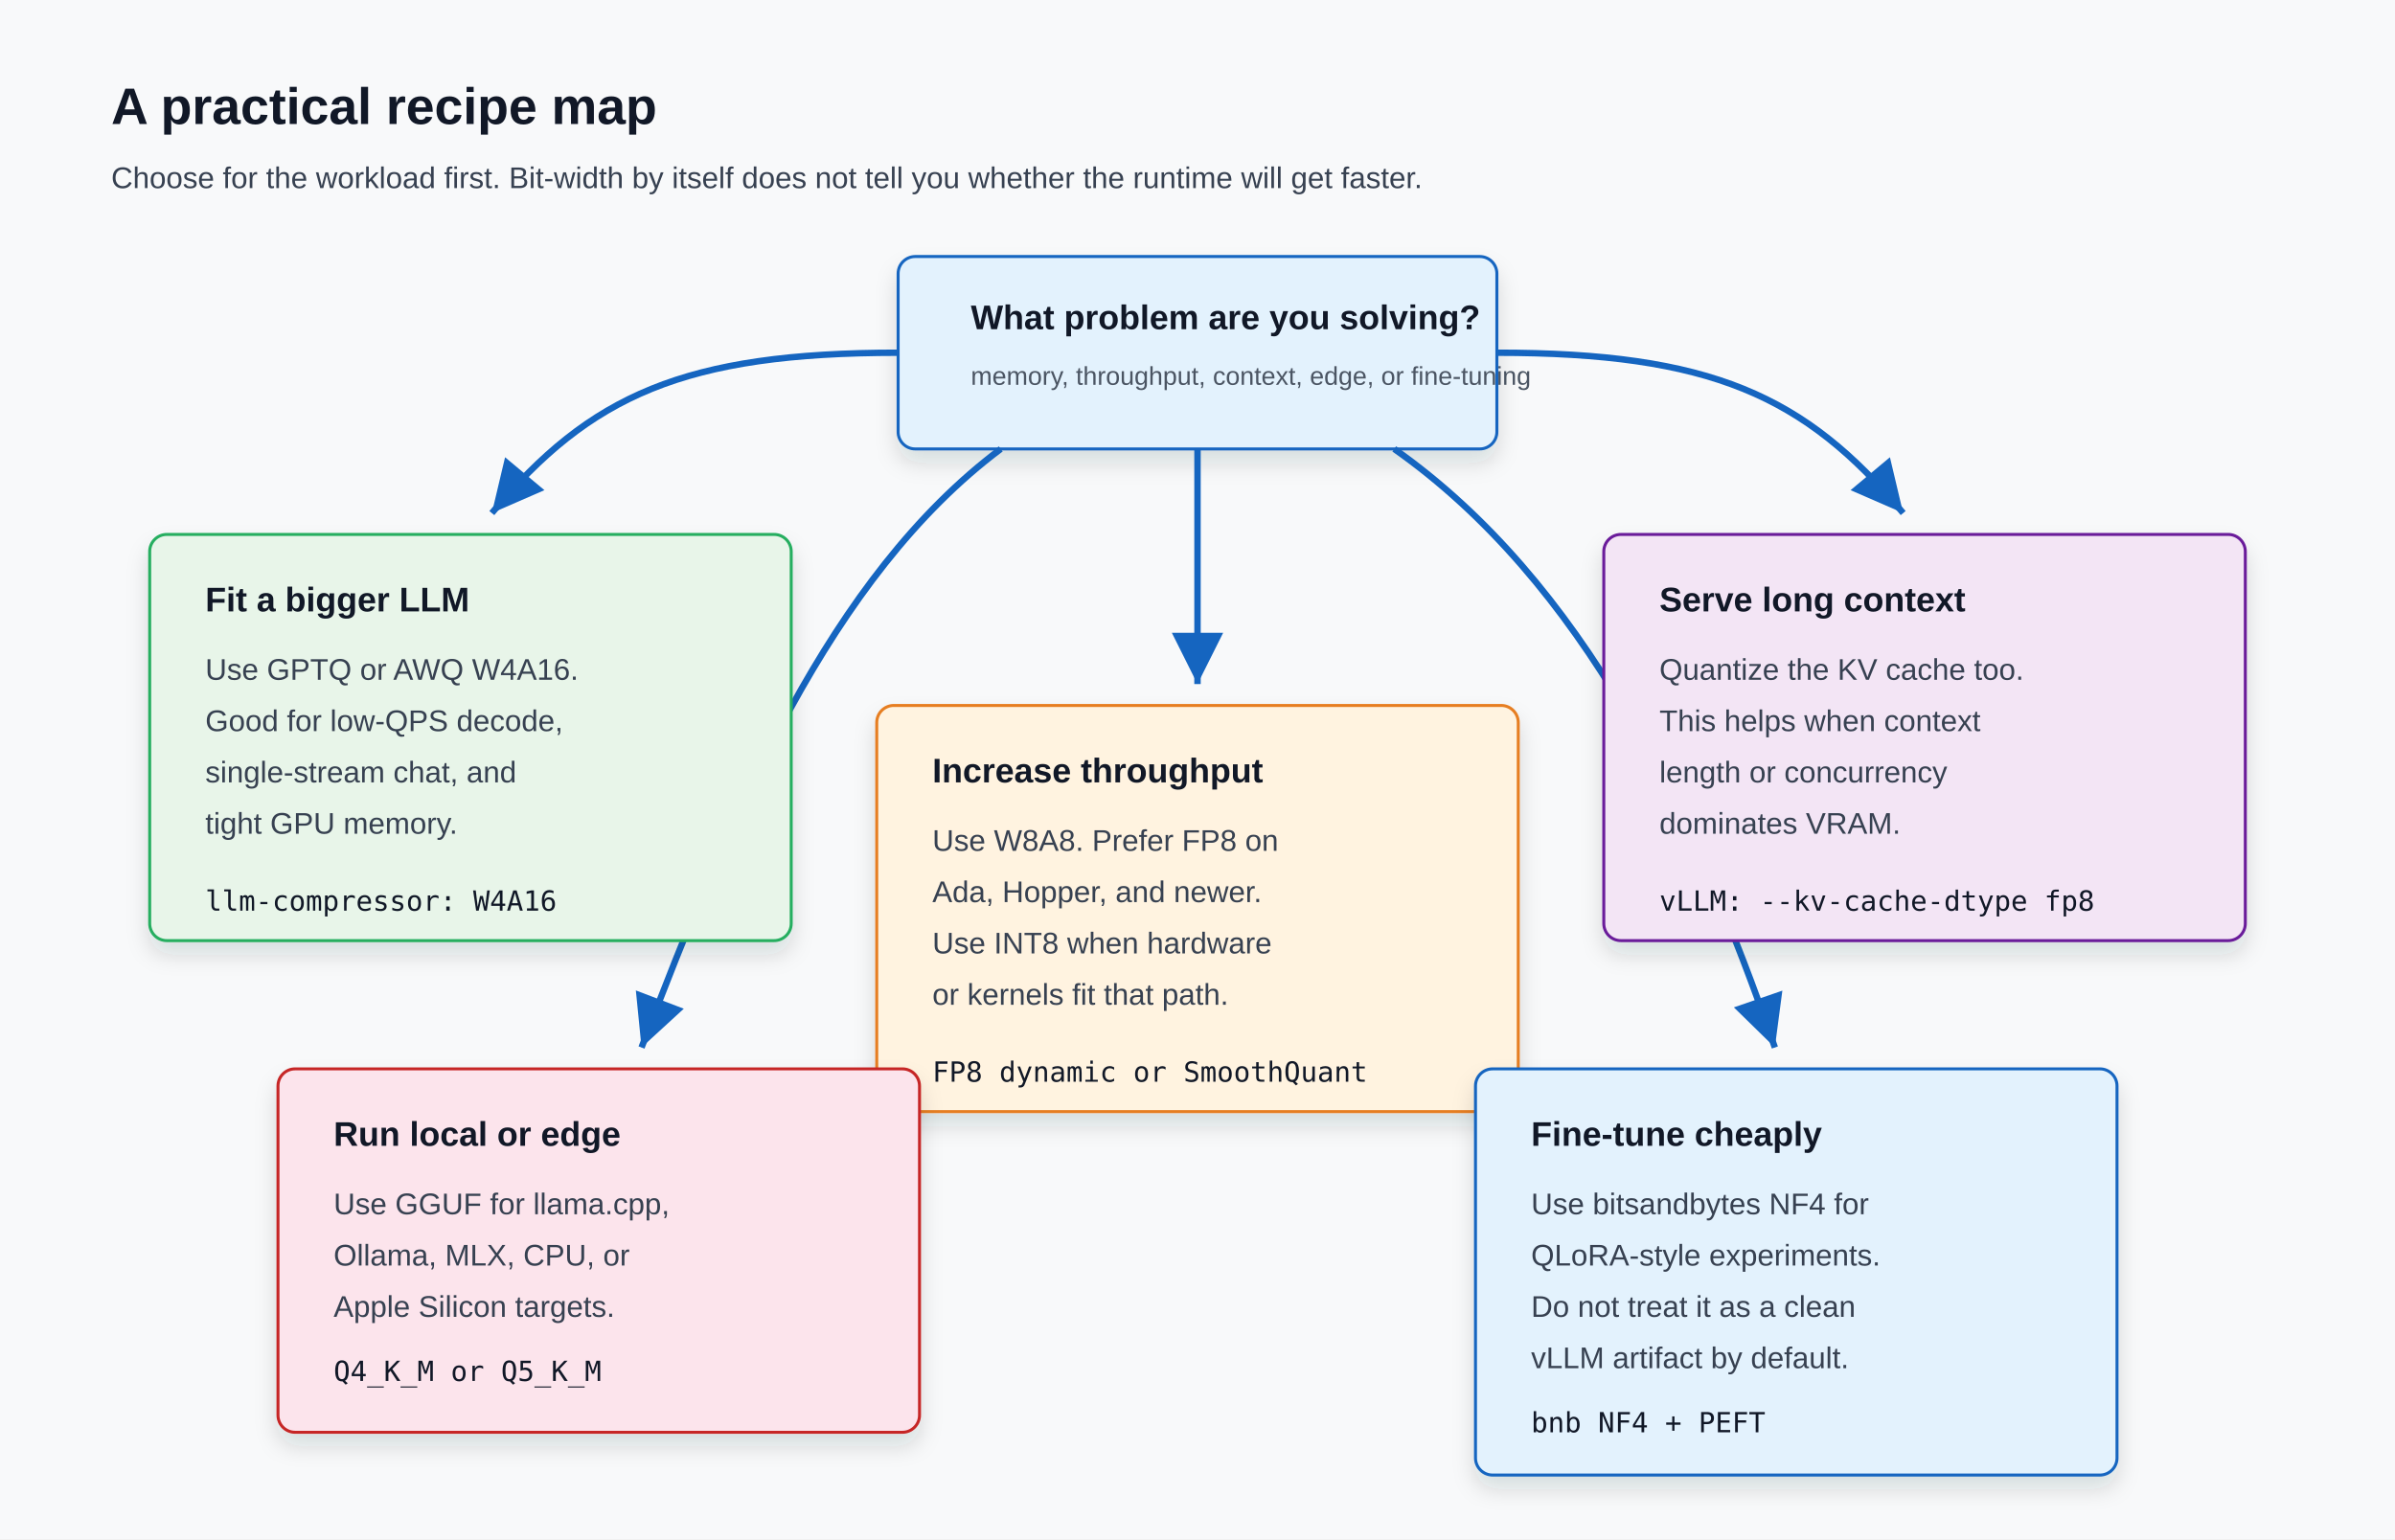
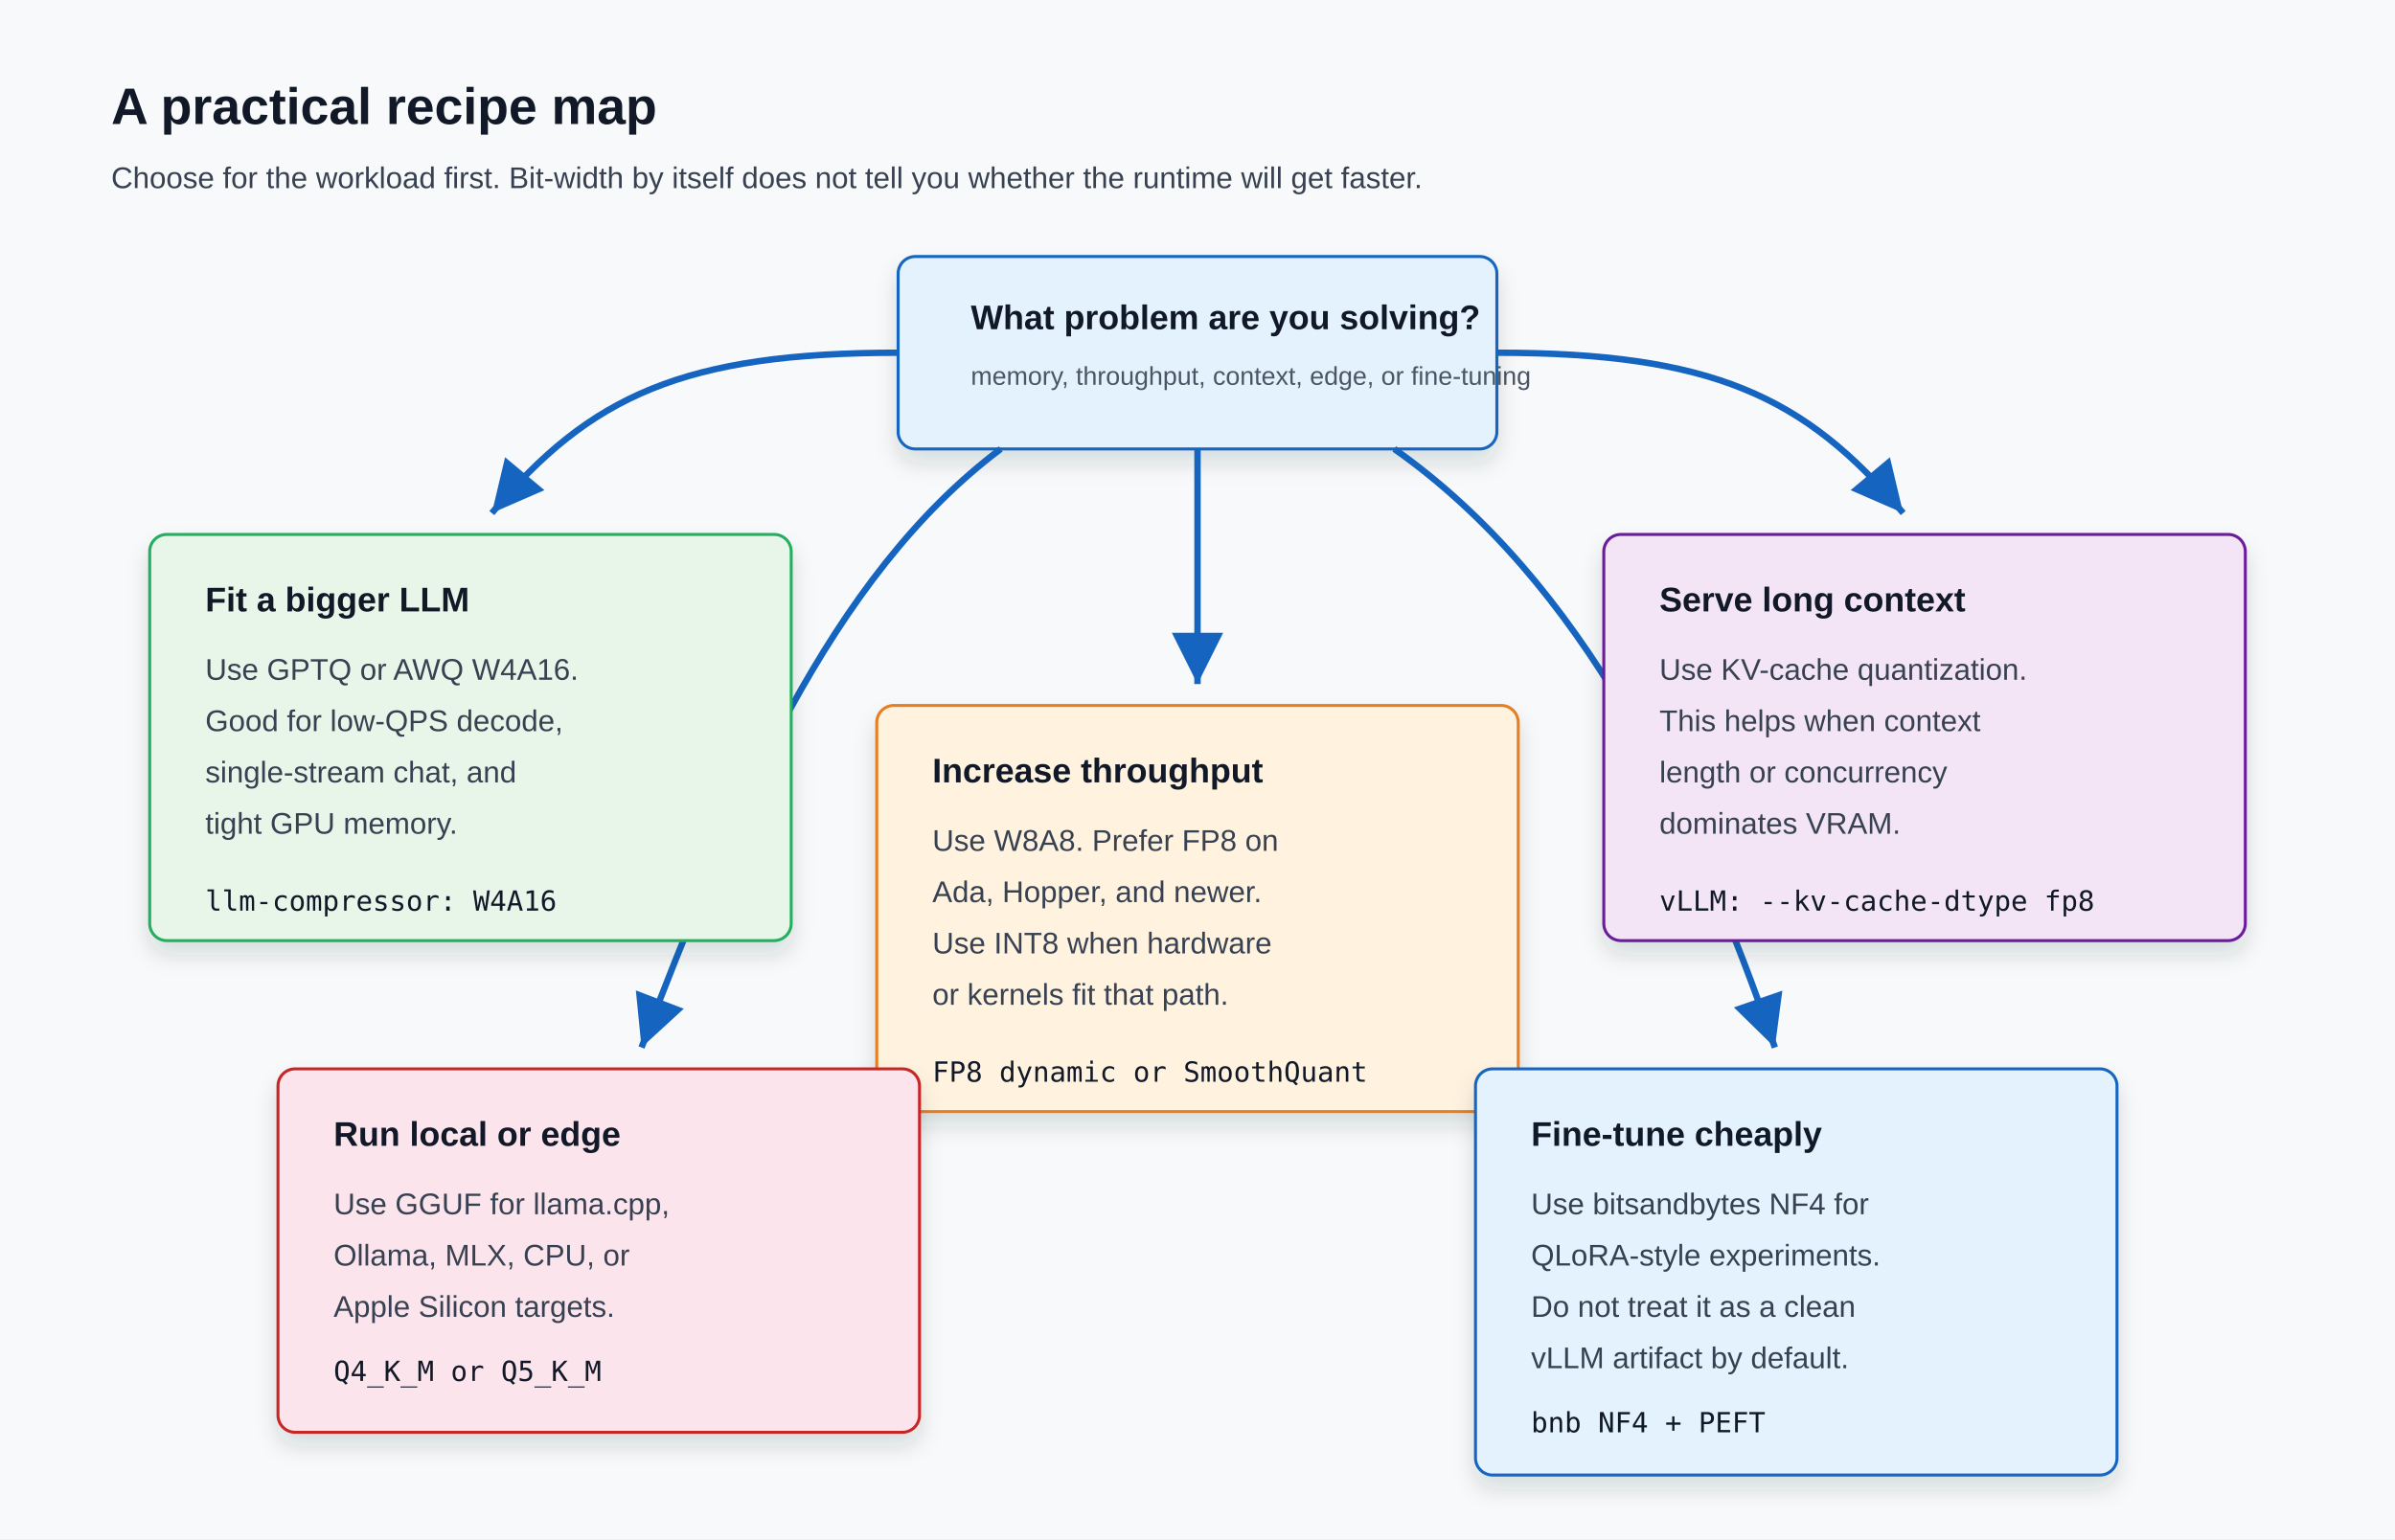
<svg xmlns="http://www.w3.org/2000/svg" width="1120" height="720" viewBox="0 0 1120 720" role="img" aria-labelledby="title desc">
  <defs>
    <filter id="shadow" x="-20%" y="-20%" width="140%" height="140%">
      <feDropShadow dx="0" dy="6" stdDeviation="5" flood-color="#1f2937" flood-opacity="0.14" />
    </filter>
    <marker id="arrow" markerWidth="12" markerHeight="12" refX="10" refY="6" orient="auto">
      <path d="M2,2 L10,6 L2,10 Z" fill="#1565c0" />
    </marker>
    <style>
      .bg { fill: #f8f9fa; }
      .card { fill: #ffffff; stroke: #d7dee8; stroke-width: 1.4; filter: url(#shadow); }
      .start { fill: #e3f2fd; stroke: #1565c0; }
      .memory { fill: #e8f5e9; stroke: #27ae60; }
      .compute { fill: #fff3e0; stroke: #e67e22; }
      .cache { fill: #f3e5f5; stroke: #6a1b9a; }
      .edge { fill: #fce4ec; stroke: #c62828; }
      .title { font: 700 24px Arial, sans-serif; fill: #111827; }
      .label { font: 700 16px Arial, sans-serif; fill: #111827; }
      .text { font: 14px Arial, sans-serif; fill: #374151; }
      .small { font: 12px Arial, sans-serif; fill: #4b5563; }
      .mono { font: 13px "SFMono-Regular", Consolas, monospace; fill: #111827; }
      .arrow { stroke: #1565c0; stroke-width: 3; fill: none; marker-end: url(#arrow); }
    </style>
  </defs>
  <rect class="bg" width="1120" height="720" />
  <text class="title" x="52" y="58">A practical recipe map</text>
  <text class="text" x="52" y="88">Choose for the workload first. Bit-width by itself does not tell you whether the runtime will get faster.</text>
  <rect class="card start" x="420" y="120" width="280" height="90" rx="8" />
  <text class="label" x="454" y="154">What problem are you solving?</text>
  <text class="small" x="454" y="180">memory, throughput, context, edge, or fine-tuning</text>
  <path class="arrow" d="M420 165 C320 165 276 185 230 240" />
  <path class="arrow" d="M560 210 C560 250 560 274 560 320" />
  <path class="arrow" d="M700 165 C800 165 844 185 890 240" />
  <path class="arrow" d="M468 210 C388 270 342 380 300 490" />
  <path class="arrow" d="M652 210 C740 272 792 380 830 490" />
  <rect class="card memory" x="70" y="250" width="300" height="190" rx="8" />
  <text class="label" x="96" y="286">Fit a bigger LLM</text>
  <text class="text" x="96" y="318">Use GPTQ or AWQ W4A16.</text>
  <text class="text" x="96" y="342">Good for low-QPS decode,</text>
  <text class="text" x="96" y="366">single-stream chat, and</text>
  <text class="text" x="96" y="390">tight GPU memory.</text>
  <text class="mono" x="96" y="426">llm-compressor: W4A16</text>
  <rect class="card compute" x="410" y="330" width="300" height="190" rx="8" />
  <text class="label" x="436" y="366">Increase throughput</text>
  <text class="text" x="436" y="398">Use W8A8. Prefer FP8 on</text>
  <text class="text" x="436" y="422">Ada, Hopper, and newer.</text>
  <text class="text" x="436" y="446">Use INT8 when hardware</text>
  <text class="text" x="436" y="470">or kernels fit that path.</text>
  <text class="mono" x="436" y="506">FP8 dynamic or SmoothQuant</text>
  <rect class="card cache" x="750" y="250" width="300" height="190" rx="8" />
  <text class="label" x="776" y="286">Serve long context</text>
-   <text class="text" x="776" y="318">Quantize the KV cache too.</text>
+   <text class="text" x="776" y="318">Use KV-cache quantization.</text>
  <text class="text" x="776" y="342">This helps when context</text>
  <text class="text" x="776" y="366">length or concurrency</text>
  <text class="text" x="776" y="390">dominates VRAM.</text>
  <text class="mono" x="776" y="426">vLLM: --kv-cache-dtype fp8</text>
  <rect class="card edge" x="130" y="500" width="300" height="170" rx="8" />
  <text class="label" x="156" y="536">Run local or edge</text>
  <text class="text" x="156" y="568">Use GGUF for llama.cpp,</text>
  <text class="text" x="156" y="592">Ollama, MLX, CPU, or</text>
  <text class="text" x="156" y="616">Apple Silicon targets.</text>
  <text class="mono" x="156" y="646">Q4_K_M or Q5_K_M</text>
  <rect class="card start" x="690" y="500" width="300" height="190" rx="8" />
  <text class="label" x="716" y="536">Fine-tune cheaply</text>
  <text class="text" x="716" y="568">Use bitsandbytes NF4 for</text>
  <text class="text" x="716" y="592">QLoRA-style experiments.</text>
  <text class="text" x="716" y="616">Do not treat it as a clean</text>
  <text class="text" x="716" y="640">vLLM artifact by default.</text>
  <text class="mono" x="716" y="670">bnb NF4 + PEFT</text>
</svg>
